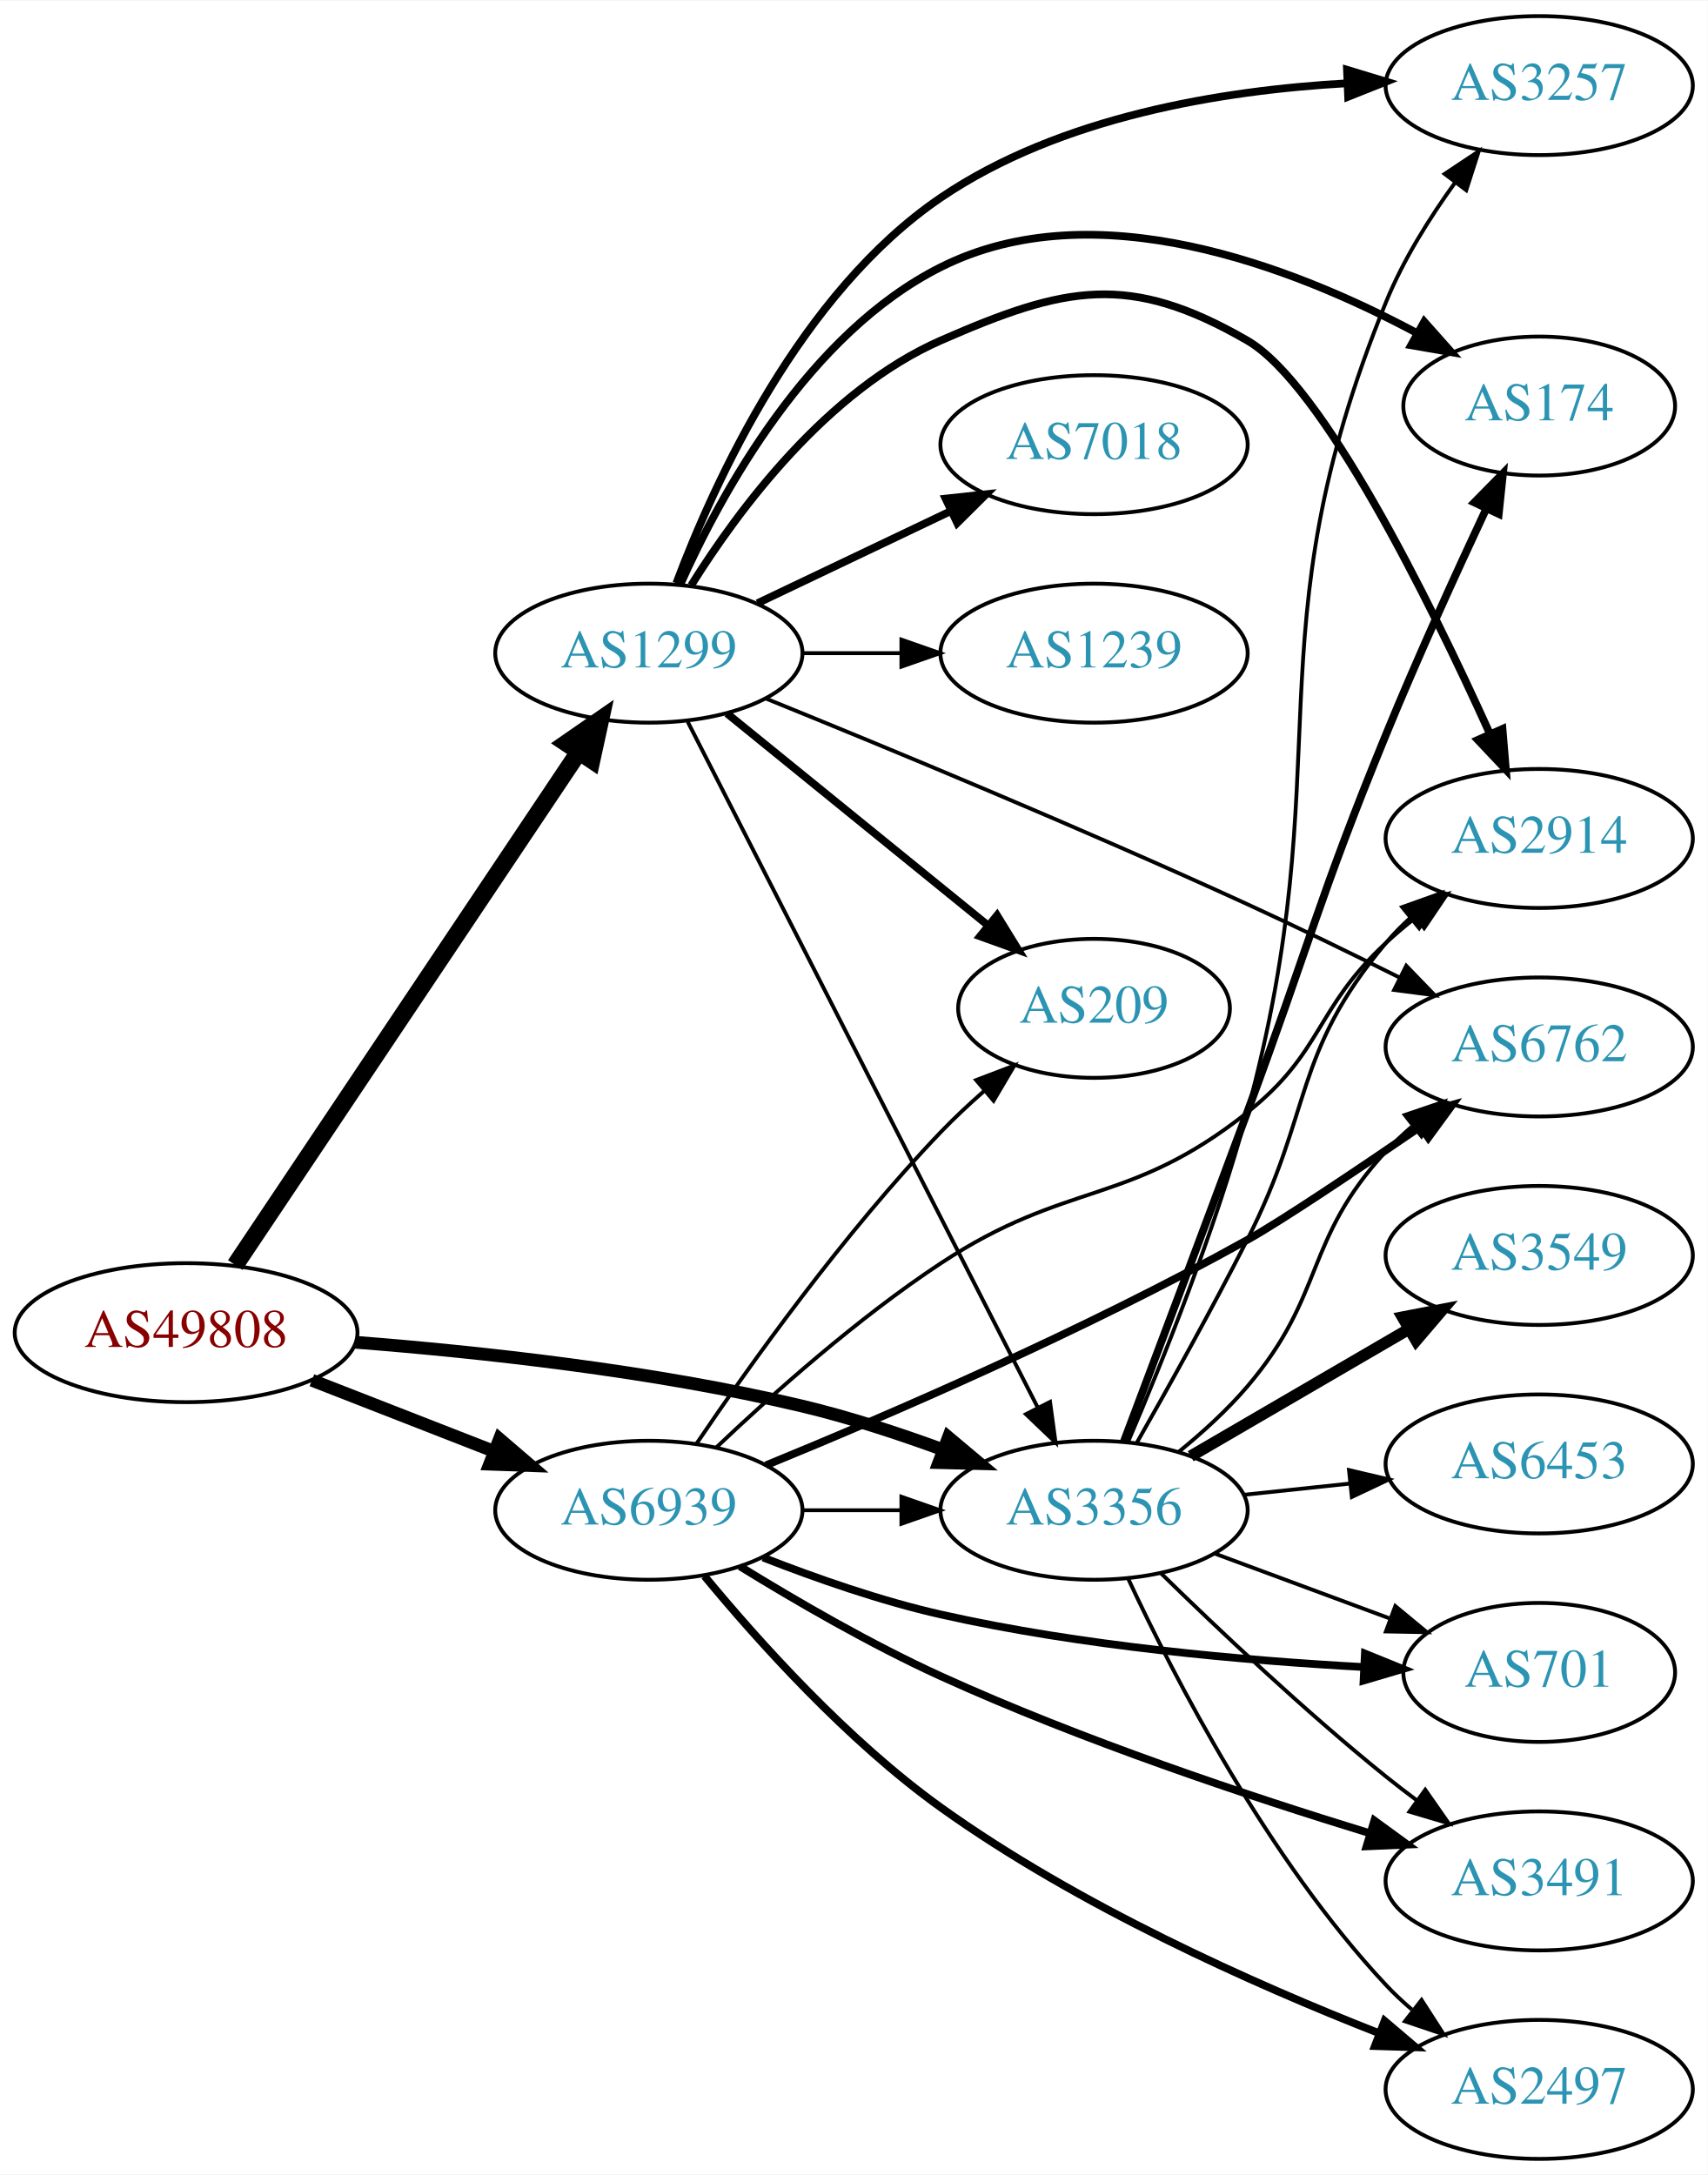
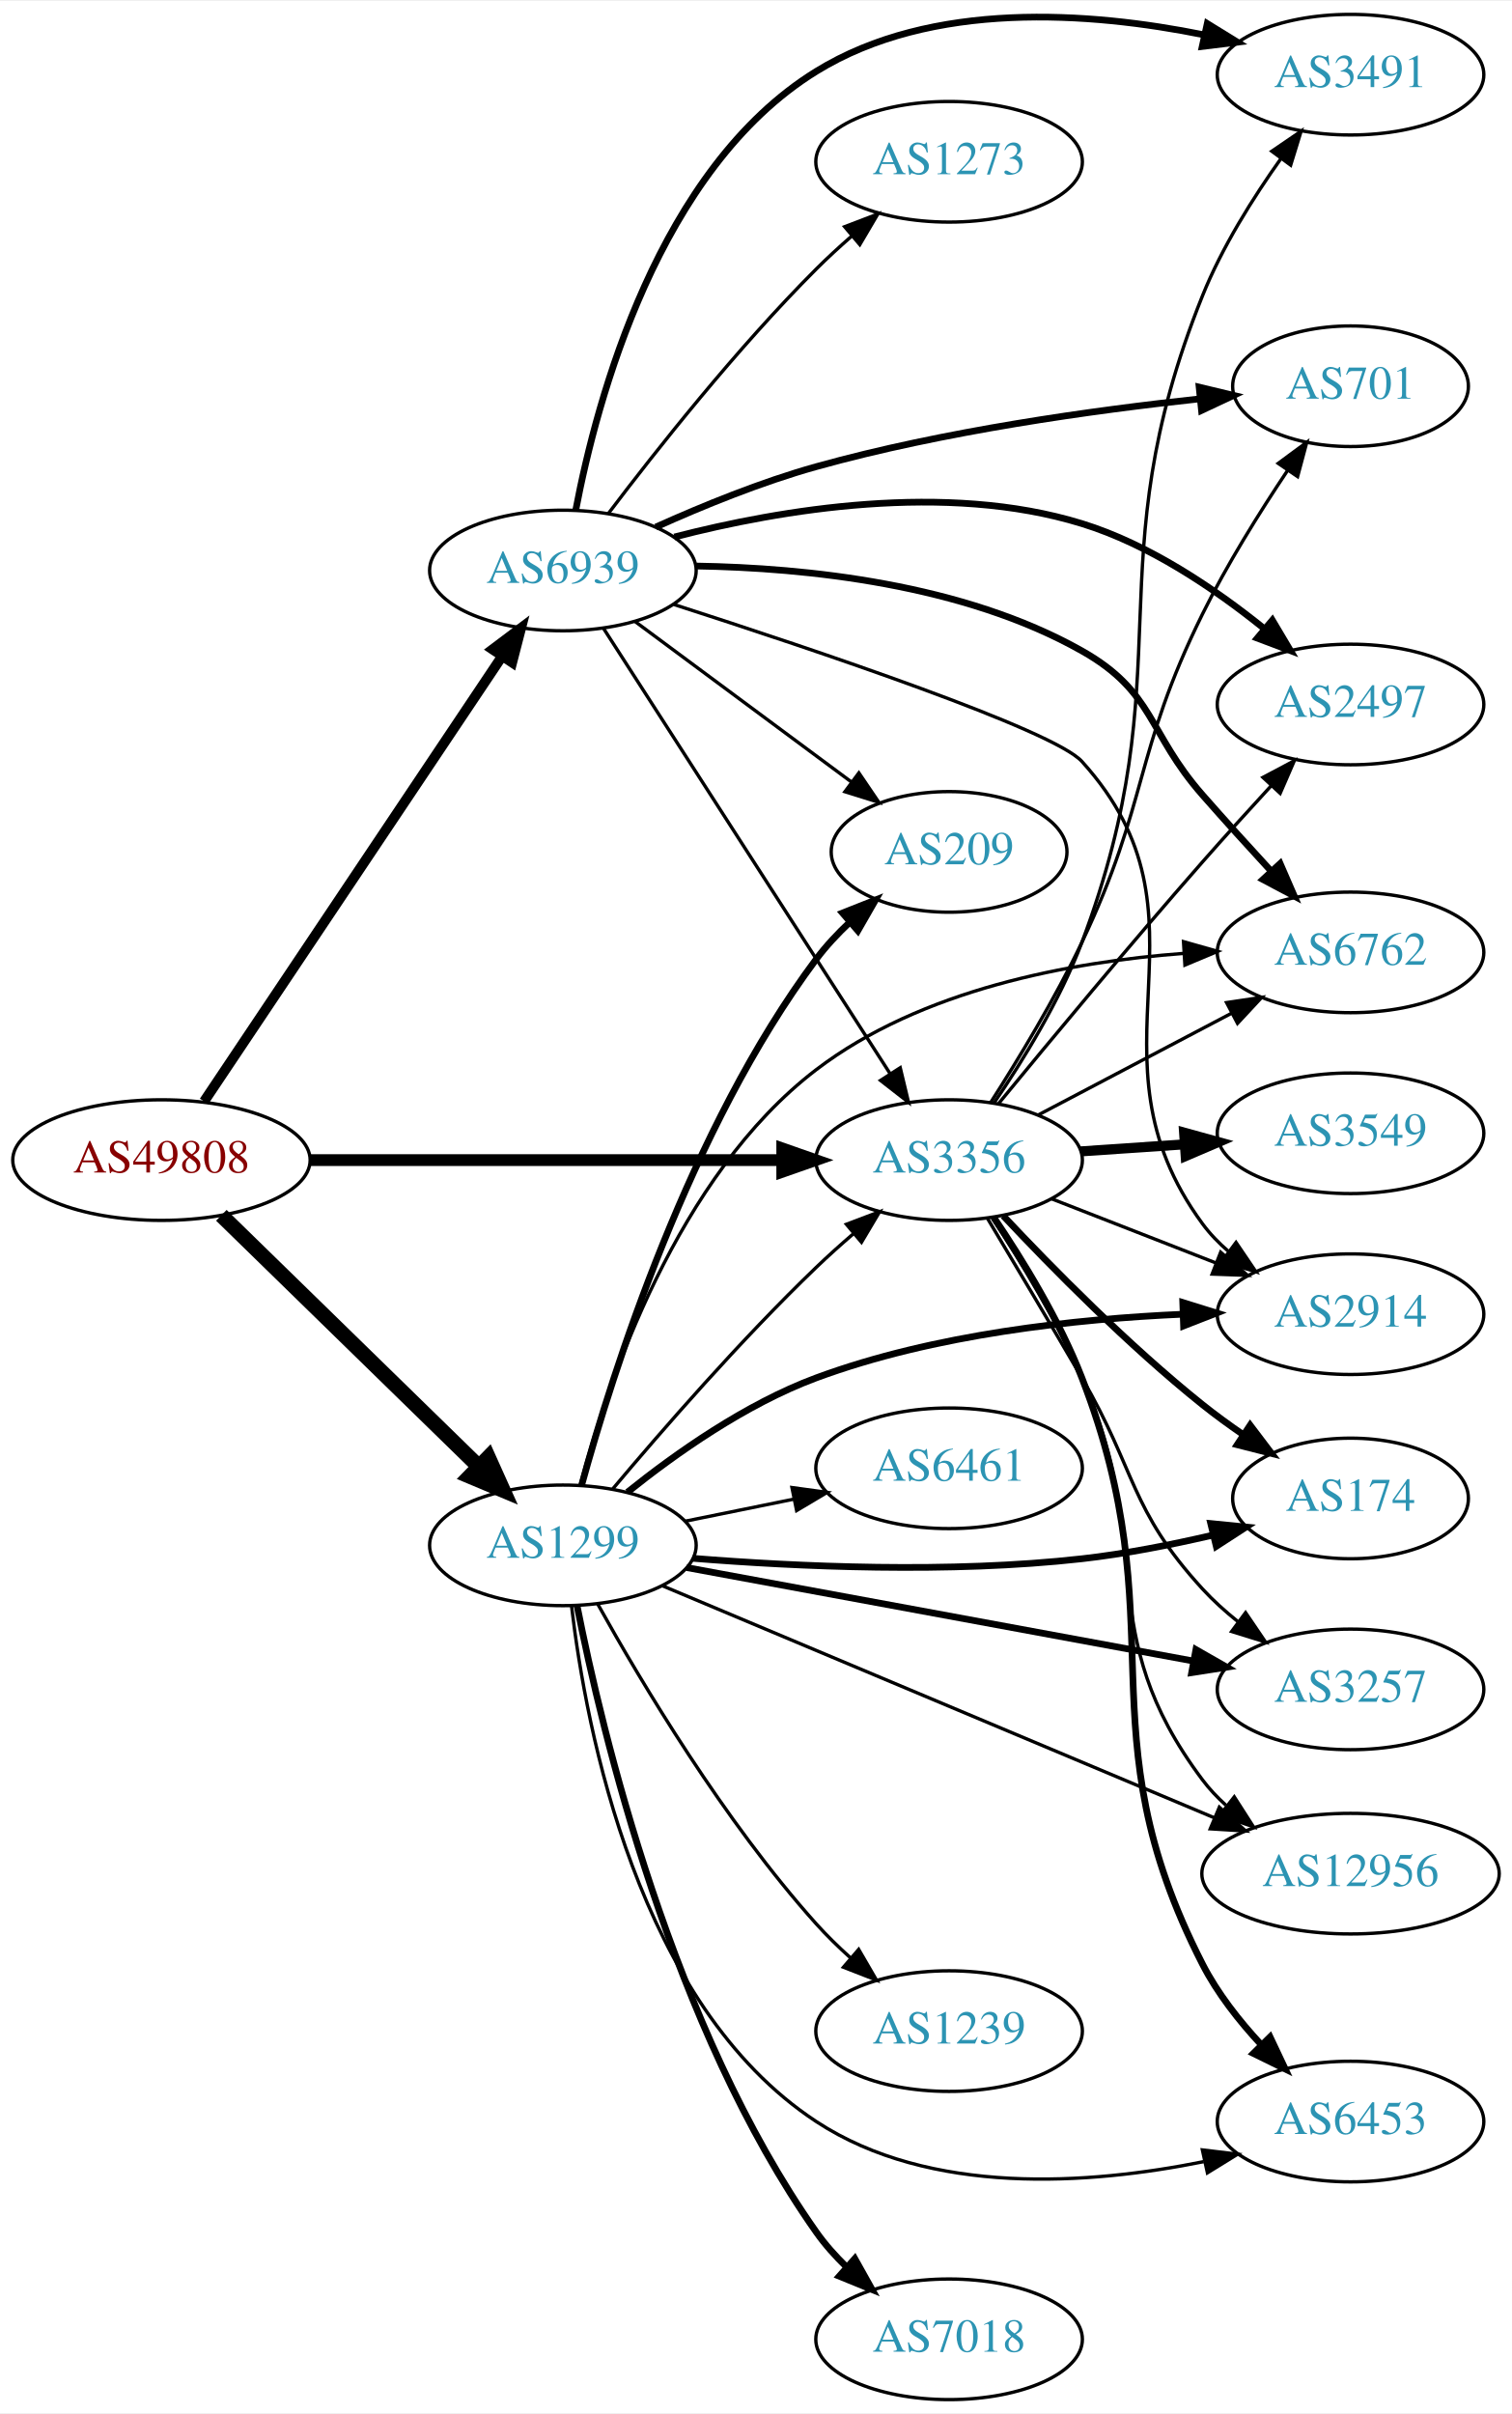
- <svg xmlns="http://www.w3.org/2000/svg" xmlns:xlink="http://www.w3.org/1999/xlink" width="442pt" height="563pt" viewBox="0.00 0.00 442.27 563.00">
-   <g id="graph0" class="graph" transform="scale(1 1) rotate(0) translate(4 559)">
-     <polygon fill="white" stroke="none" points="-4,4 -4,-559 438.271,-559 438.271,4 -4,4" />
+ <svg xmlns="http://www.w3.org/2000/svg" xmlns:xlink="http://www.w3.org/1999/xlink" width="451pt" height="720pt" viewBox="0.00 0.00 451.37 720.00">
+   <g id="graph0" class="graph" transform="scale(1 1) rotate(0) translate(4 716)">
+     <polygon fill="white" stroke="none" points="-4,4 -4,-716 447.37,-716 447.37,4 -4,4" />
    <g id="node1" class="node">
      <g id="a_node1">
        <a xlink:href="/asn/49808" xlink:title="AS49808 ~ POWERSPEED-AS [AT]">
-           <ellipse fill="#ffffff" stroke="black" cx="44.196" cy="-214" rx="44.393" ry="18" />
-           <text text-anchor="middle" x="44.196" y="-210.3" font-family="Times,serif" font-size="14.00" fill="#880000">AS49808</text>
+           <ellipse fill="#ffffff" stroke="black" cx="44.196" cy="-370" rx="44.393" ry="18" />
+           <text text-anchor="middle" x="44.196" y="-366.3" font-family="Times,serif" font-size="14.00" fill="#880000">AS49808</text>
        </a>
      </g>
    </g>
    <g id="node2" class="node">
      <g id="a_node2">
        <a xlink:href="/asn/1299" xlink:title="AS1299 ~ Telia Carrier [EU]">
-           <ellipse fill="#ffffff" stroke="black" cx="164.039" cy="-390" rx="39.794" ry="18" />
-           <text text-anchor="middle" x="164.039" y="-386.3" font-family="Times,serif" font-size="14.00" fill="#2c94b3">AS1299</text>
+           <ellipse fill="#ffffff" stroke="black" cx="164.039" cy="-255" rx="39.794" ry="18" />
+           <text text-anchor="middle" x="164.039" y="-251.3" font-family="Times,serif" font-size="14.00" fill="#2c94b3">AS1299</text>
        </a>
      </g>
    </g>
    <g id="edge1" class="edge">
-       <path fill="none" stroke="black" stroke-width="4.5" d="M56.926,-231.519C77.803,-262.699 121.491,-327.948 145.794,-364.245" />
-       <polygon fill="black" stroke="black" stroke-width="4.5" points="142.694,-366.693 151.53,-372.811 149.238,-362.311 142.694,-366.693" />
+       <path fill="none" stroke="black" stroke-width="4.5" d="M62.08,-353.523C82.207,-333.882 115.988,-300.916 138.877,-278.579" />
+       <polygon fill="black" stroke="black" stroke-width="4.5" points="141.779,-281.248 146.186,-271.446 136.279,-275.612 141.779,-281.248" />
    </g>
    <g id="node3" class="node">
      <g id="a_node3">
        <a xlink:href="/asn/3356" xlink:title="AS3356 ~ Level 3 Parent, LLC [US]">
-           <ellipse fill="#ffffff" stroke="black" cx="279.332" cy="-168" rx="39.794" ry="18" />
-           <text text-anchor="middle" x="279.332" y="-164.3" font-family="Times,serif" font-size="14.00" fill="#2c94b3">AS3356</text>
+           <ellipse fill="#ffffff" stroke="black" cx="279.332" cy="-370" rx="39.794" ry="18" />
+           <text text-anchor="middle" x="279.332" y="-366.3" font-family="Times,serif" font-size="14.00" fill="#2c94b3">AS3356</text>
        </a>
      </g>
    </g>
    <g id="edge2" class="edge">
-       <path fill="none" stroke="black" stroke-width="3.3" d="M88.038,-211.515C120.194,-209.013 165.129,-204.157 203.685,-195 215.836,-192.114 228.739,-187.888 240.338,-183.632" />
-       <polygon fill="black" stroke="black" stroke-width="3.3" points="241.616,-186.891 249.73,-180.078 239.138,-180.344 241.616,-186.891" />
+       <path fill="none" stroke="black" stroke-width="3.5" d="M88.501,-370C128.439,-370 187.674,-370 229.329,-370" />
+       <polygon fill="black" stroke="black" stroke-width="3.5" points="229.518,-373.5 239.518,-370 229.518,-366.5 229.518,-373.5" />
    </g>
    <g id="node4" class="node">
      <g id="a_node4">
        <a xlink:href="/asn/6939" xlink:title="AS6939 ~ Hurricane Electric LLC [US]">
-           <ellipse fill="#ffffff" stroke="black" cx="164.039" cy="-168" rx="39.794" ry="18" />
-           <text text-anchor="middle" x="164.039" y="-164.3" font-family="Times,serif" font-size="14.00" fill="#2c94b3">AS6939</text>
+           <ellipse fill="#ffffff" stroke="black" cx="164.039" cy="-546" rx="39.794" ry="18" />
+           <text text-anchor="middle" x="164.039" y="-542.3" font-family="Times,serif" font-size="14.00" fill="#2c94b3">AS6939</text>
        </a>
      </g>
    </g>
    <g id="edge3" class="edge">
-       <path fill="none" stroke="black" stroke-width="3.3" d="M76.776,-201.673C91.205,-196.04 108.444,-189.311 123.706,-183.354" />
-       <polygon fill="black" stroke="black" stroke-width="3.3" points="125.357,-186.466 133.399,-179.57 122.811,-179.946 125.357,-186.466" />
+       <path fill="none" stroke="black" stroke-width="3" d="M56.926,-387.519C77.803,-418.699 121.491,-483.948 145.794,-520.245" />
+       <polygon fill="black" stroke="black" stroke-width="3" points="143.058,-522.449 151.53,-528.811 148.874,-518.555 143.058,-522.449" />
    </g>
    <g id="edge11" class="edge">
-       <path fill="none" stroke="black" d="M174.118,-372.208C193.972,-333.305 241.336,-240.493 264.751,-194.611" />
-       <polygon fill="black" stroke="black" points="267.938,-196.067 269.366,-185.568 261.703,-192.885 267.938,-196.067" />
+       <path fill="none" stroke="black" d="M178.949,-271.88C193.455,-289.135 217.176,-316.392 239.685,-338 243.192,-341.367 247.007,-344.787 250.829,-348.076" />
+       <polygon fill="black" stroke="black" points="248.677,-350.839 258.587,-354.587 253.177,-345.478 248.677,-350.839" />
    </g>
    <g id="node5" class="node">
      <g id="a_node5">
-         <a xlink:href="/asn/174" xlink:title="AS174 ~ Cogent Communications [US]">
-           <ellipse fill="#ffffff" stroke="black" cx="394.625" cy="-454" rx="35.194" ry="18" />
-           <text text-anchor="middle" x="394.625" y="-450.3" font-family="Times,serif" font-size="14.00" fill="#2c94b3">AS174</text>
+         <a xlink:href="/asn/2914" xlink:title="AS2914 ~ NTT America, Inc. [US]">
+           <ellipse fill="#ffffff" stroke="black" cx="399.174" cy="-324" rx="39.794" ry="18" />
+           <text text-anchor="middle" x="399.174" y="-320.3" font-family="Times,serif" font-size="14.00" fill="#2c94b3">AS2914</text>
        </a>
      </g>
    </g>
    <g id="edge4" class="edge">
-       <path fill="none" stroke="black" stroke-width="2" d="M172.184,-407.781C182.845,-431.588 205.407,-472.812 239.685,-490 279.546,-509.987 330.812,-490.107 362.953,-472.911" />
-       <polygon fill="black" stroke="black" stroke-width="2" points="364.849,-475.861 371.883,-467.938 361.444,-469.746 364.849,-475.861" />
+       <path fill="none" stroke="black" stroke-width="2" d="M183.306,-270.857C197.637,-282.353 218.622,-297.198 239.685,-305 274.859,-318.029 317.143,-322.592 349.186,-323.999" />
+       <polygon fill="black" stroke="black" stroke-width="2" points="349.091,-327.498 359.208,-324.352 349.337,-320.502 349.091,-327.498" />
    </g>
    <g id="node6" class="node">
      <g id="a_node6">
-         <a xlink:href="/asn/2914" xlink:title="AS2914 ~ NTT America, Inc. [US]">
-           <ellipse fill="#ffffff" stroke="black" cx="394.625" cy="-342" rx="39.794" ry="18" />
-           <text text-anchor="middle" x="394.625" y="-338.3" font-family="Times,serif" font-size="14.00" fill="#2c94b3">AS2914</text>
+         <a xlink:href="/asn/174" xlink:title="AS174 ~ Cogent Communications [US]">
+           <ellipse fill="#ffffff" stroke="black" cx="399.174" cy="-269" rx="35.194" ry="18" />
+           <text text-anchor="middle" x="399.174" y="-265.3" font-family="Times,serif" font-size="14.00" fill="#2c94b3">AS174</text>
        </a>
      </g>
    </g>
    <g id="edge5" class="edge">
-       <path fill="none" stroke="black" stroke-width="2" d="M175.005,-407.562C187.308,-427.249 210.26,-458.103 239.685,-471 271.962,-485.148 288.45,-488.606 318.978,-471 338.563,-459.705 366.193,-403.721 381.758,-369.322" />
-       <polygon fill="black" stroke="black" stroke-width="2" points="385.115,-370.388 385.996,-359.829 378.723,-367.534 385.115,-370.388" />
+       <path fill="none" stroke="black" stroke-width="2" d="M202.805,-251.134C234.044,-248.628 279.525,-246.573 318.978,-251 331.786,-252.437 345.544,-255.143 357.941,-258.028" />
+       <polygon fill="black" stroke="black" stroke-width="2" points="357.44,-261.508 367.984,-260.47 359.094,-254.706 357.44,-261.508" />
    </g>
    <g id="node7" class="node">
      <g id="a_node7">
        <a xlink:href="/asn/3257" xlink:title="AS3257 ~ GTT [DE]">
-           <ellipse fill="#ffffff" stroke="black" cx="394.625" cy="-537" rx="39.794" ry="18" />
-           <text text-anchor="middle" x="394.625" y="-533.3" font-family="Times,serif" font-size="14.00" fill="#2c94b3">AS3257</text>
+           <ellipse fill="#ffffff" stroke="black" cx="399.174" cy="-212" rx="39.794" ry="18" />
+           <text text-anchor="middle" x="399.174" y="-208.3" font-family="Times,serif" font-size="14.00" fill="#2c94b3">AS3257</text>
        </a>
      </g>
    </g>
    <g id="edge6" class="edge">
-       <path fill="none" stroke="black" stroke-width="2" d="M171.159,-408.103C181.1,-434.571 203.385,-483.353 239.685,-508 270.545,-528.953 312.525,-535.778 344.851,-537.6" />
-       <polygon fill="black" stroke="black" stroke-width="2" points="344.843,-541.103 354.982,-538.027 345.138,-534.109 344.843,-541.103" />
+       <path fill="none" stroke="black" stroke-width="2" d="M200.955,-248.375C241.6,-240.879 307.903,-228.65 352.271,-220.467" />
+       <polygon fill="black" stroke="black" stroke-width="2" points="353.018,-223.888 362.217,-218.632 351.748,-217.004 353.018,-223.888" />
    </g>
    <g id="node8" class="node">
      <g id="a_node8">
-         <a xlink:href="/asn/7018" xlink:title="AS7018 ~ AT&amp;T Services, Inc. [US]">
-           <ellipse fill="#ffffff" stroke="black" cx="279.332" cy="-444" rx="39.794" ry="18" />
-           <text text-anchor="middle" x="279.332" y="-440.3" font-family="Times,serif" font-size="14.00" fill="#2c94b3">AS7018</text>
+         <a xlink:href="/asn/1239" xlink:title="AS1239 ~ Sprint [US]">
+           <ellipse fill="#ffffff" stroke="black" cx="279.332" cy="-110" rx="39.794" ry="18" />
+           <text text-anchor="middle" x="279.332" y="-106.3" font-family="Times,serif" font-size="14.00" fill="#2c94b3">AS1239</text>
        </a>
      </g>
    </g>
    <g id="edge7" class="edge">
-       <path fill="none" stroke="black" stroke-width="2" d="M192.175,-402.934C207.169,-410.081 225.99,-419.052 242.213,-426.785" />
-       <polygon fill="black" stroke="black" stroke-width="2" points="240.884,-430.028 251.417,-431.171 243.895,-423.709 240.884,-430.028" />
+       <path fill="none" stroke="black" d="M174.474,-237.417C187.41,-214.182 212.2,-172.62 239.685,-142 242.78,-138.552 246.257,-135.156 249.824,-131.938" />
+       <polygon fill="black" stroke="black" points="252.341,-134.391 257.662,-125.229 247.789,-129.073 252.341,-134.391" />
    </g>
    <g id="node9" class="node">
      <g id="a_node9">
-         <a xlink:href="/asn/6762" xlink:title="AS6762 ~ TELECOM ITALIA SPARKLE S.p.A. [IT]">
-           <ellipse fill="#ffffff" stroke="black" cx="394.625" cy="-288" rx="39.794" ry="18" />
-           <text text-anchor="middle" x="394.625" y="-284.3" font-family="Times,serif" font-size="14.00" fill="#2c94b3">AS6762</text>
+         <a xlink:href="/asn/209" xlink:title="AS209 ~ CenturyLink Communications, LLC [US]">
+           <ellipse fill="#ffffff" stroke="black" cx="279.332" cy="-462" rx="35.194" ry="18" />
+           <text text-anchor="middle" x="279.332" y="-458.3" font-family="Times,serif" font-size="14.00" fill="#2c94b3">AS209</text>
        </a>
      </g>
    </g>
    <g id="edge8" class="edge">
-       <path fill="none" stroke="black" d="M194.207,-378.3C225.338,-365.67 275.993,-344.706 318.978,-325 331.97,-319.044 346.054,-312.173 358.451,-305.981" />
-       <polygon fill="black" stroke="black" points="360.193,-309.023 367.556,-301.405 357.05,-302.769 360.193,-309.023" />
+       <path fill="none" stroke="black" stroke-width="2" d="M169.661,-273.076C178.85,-306.531 201.85,-379.31 239.685,-430 242.593,-433.896 246.07,-437.614 249.73,-441.047" />
+       <polygon fill="black" stroke="black" stroke-width="2" points="247.521,-443.764 257.374,-447.658 252.1,-438.47 247.521,-443.764" />
    </g>
    <g id="node10" class="node">
      <g id="a_node10">
-         <a xlink:href="/asn/1239" xlink:title="AS1239 ~ Sprint [US]">
-           <ellipse fill="#ffffff" stroke="black" cx="279.332" cy="-390" rx="39.794" ry="18" />
-           <text text-anchor="middle" x="279.332" y="-386.3" font-family="Times,serif" font-size="14.00" fill="#2c94b3">AS1239</text>
+         <a xlink:href="/asn/7018" xlink:title="AS7018 ~ AT&amp;T Services, Inc. [US]">
+           <ellipse fill="#ffffff" stroke="black" cx="279.332" cy="-18" rx="39.794" ry="18" />
+           <text text-anchor="middle" x="279.332" y="-14.3" font-family="Times,serif" font-size="14.00" fill="#2c94b3">AS7018</text>
        </a>
      </g>
    </g>
    <g id="edge9" class="edge">
-       <path fill="none" stroke="black" d="M203.711,-390C211.914,-390 220.678,-390 229.21,-390" />
-       <polygon fill="black" stroke="black" points="229.449,-393.5 239.449,-390 229.449,-386.5 229.449,-393.5" />
+       <path fill="none" stroke="black" stroke-width="2" d="M168.254,-237.07C175.66,-199.504 196.683,-110.979 239.685,-50 242.297,-46.296 245.444,-42.776 248.8,-39.517" />
+       <polygon fill="black" stroke="black" stroke-width="2" points="251.185,-42.081 256.356,-32.834 246.547,-36.838 251.185,-42.081" />
    </g>
    <g id="node11" class="node">
      <g id="a_node11">
-         <a xlink:href="/asn/209" xlink:title="AS209 ~ CenturyLink Communications, LLC [US]">
-           <ellipse fill="#ffffff" stroke="black" cx="279.332" cy="-298" rx="35.194" ry="18" />
-           <text text-anchor="middle" x="279.332" y="-294.3" font-family="Times,serif" font-size="14.00" fill="#2c94b3">AS209</text>
+         <a xlink:href="/asn/6762" xlink:title="AS6762 ~ TELECOM ITALIA SPARKLE S.p.A. [IT]">
+           <ellipse fill="#ffffff" stroke="black" cx="399.174" cy="-432" rx="39.794" ry="18" />
+           <text text-anchor="middle" x="399.174" y="-428.3" font-family="Times,serif" font-size="14.00" fill="#2c94b3">AS6762</text>
        </a>
      </g>
    </g>
    <g id="edge10" class="edge">
-       <path fill="none" stroke="black" stroke-width="2" d="M184.257,-374.393C202.872,-359.277 231.247,-336.235 251.966,-319.41" />
-       <polygon fill="black" stroke="black" stroke-width="2" points="254.216,-322.092 259.772,-313.071 249.803,-316.658 254.216,-322.092" />
-     </g>
-     <g id="edge20" class="edge">
-       <path fill="none" stroke="black" stroke-width="2" d="M287.071,-185.849C294.813,-206.377 307.877,-241.099 318.978,-271 335.128,-314.5 337.363,-326.072 354.978,-369 363.106,-388.808 373.134,-410.802 380.938,-427.455" />
-       <polygon fill="black" stroke="black" stroke-width="2" points="377.813,-429.034 385.245,-436.585 384.144,-426.048 377.813,-429.034" />
-     </g>
-     <g id="edge14" class="edge">
-       <path fill="none" stroke="black" d="M290.349,-185.374C298.352,-199.433 309.72,-219.815 318.978,-238 336.117,-271.666 330.665,-286.086 354.978,-315 356.855,-317.232 358.957,-319.365 361.187,-321.384" />
-       <polygon fill="black" stroke="black" points="359.133,-324.225 369.111,-327.787 363.533,-318.78 359.133,-324.225" />
-     </g>
-     <g id="edge18" class="edge">
-       <path fill="none" stroke="black" d="M288.231,-185.893C296.903,-206.174 310.694,-240.397 318.978,-271 343.722,-362.405 319.246,-393.305 354.978,-481 359.415,-491.888 366.243,-502.775 372.933,-512.015" />
-       <polygon fill="black" stroke="black" points="370.142,-514.127 378.965,-519.991 375.725,-509.904 370.142,-514.127" />
-     </g>
-     <g id="edge19" class="edge">
-       <path fill="none" stroke="black" d="M301.189,-183.065C307.324,-188.055 313.777,-193.903 318.978,-200 339.407,-223.952 333.587,-237.903 354.978,-261 357.011,-263.196 359.252,-265.315 361.6,-267.335" />
-       <polygon fill="black" stroke="black" points="359.814,-270.381 369.847,-273.786 364.127,-264.867 359.814,-270.381" />
+       <path fill="none" stroke="black" d="M169.232,-273.009C177.318,-303.538 198.068,-365.225 239.685,-397 271.044,-420.942 315.511,-429.165 349.366,-431.701" />
+       <polygon fill="black" stroke="black" points="349.312,-435.204 359.506,-432.316 349.736,-428.217 349.312,-435.204" />
    </g>
    <g id="node12" class="node">
      <g id="a_node12">
-         <a xlink:href="/asn/3549" xlink:title="AS3549 ~ Level 3 Parent, LLC [US]">
-           <ellipse fill="#ffffff" stroke="black" cx="394.625" cy="-234" rx="39.794" ry="18" />
-           <text text-anchor="middle" x="394.625" y="-230.3" font-family="Times,serif" font-size="14.00" fill="#2c94b3">AS3549</text>
+         <a xlink:href="/asn/12956" xlink:title="AS12956 ~ TELXIUS [ES]">
+           <ellipse fill="#ffffff" stroke="black" cx="399.174" cy="-157" rx="44.393" ry="18" />
+           <text text-anchor="middle" x="399.174" y="-153.3" font-family="Times,serif" font-size="14.00" fill="#2c94b3">AS12956</text>
        </a>
      </g>
    </g>
    <g id="edge12" class="edge">
-       <path fill="none" stroke="black" stroke-width="3" d="M304.358,-181.997C320.73,-191.535 342.618,-204.285 360.622,-214.774" />
-       <polygon fill="black" stroke="black" stroke-width="3" points="359.23,-218.014 369.633,-220.023 362.754,-211.965 359.23,-218.014" />
+       <path fill="none" stroke="black" d="M193.626,-242.983C235.032,-225.578 311.846,-193.289 358.65,-173.614" />
+       <polygon fill="black" stroke="black" points="360.013,-176.838 367.875,-169.736 357.3,-170.385 360.013,-176.838" />
    </g>
    <g id="node13" class="node">
      <g id="a_node13">
        <a xlink:href="/asn/6453" xlink:title="AS6453 ~ TATA COMMUNICATIONS (AMERICA) INC [US]">
-           <ellipse fill="#ffffff" stroke="black" cx="394.625" cy="-180" rx="39.794" ry="18" />
-           <text text-anchor="middle" x="394.625" y="-176.3" font-family="Times,serif" font-size="14.00" fill="#2c94b3">AS6453</text>
+           <ellipse fill="#ffffff" stroke="black" cx="399.174" cy="-83" rx="39.794" ry="18" />
+           <text text-anchor="middle" x="399.174" y="-79.3" font-family="Times,serif" font-size="14.00" fill="#2c94b3">AS6453</text>
        </a>
      </g>
    </g>
    <g id="edge13" class="edge">
-       <path fill="none" stroke="black" d="M318.057,-171.996C326.849,-172.927 336.328,-173.931 345.503,-174.903" />
-       <polygon fill="black" stroke="black" points="345.365,-178.408 355.678,-175.981 346.102,-171.447 345.365,-178.408" />
+       <path fill="none" stroke="black" d="M166.627,-236.852C170.923,-200.23 186.341,-118.001 239.685,-83 273.669,-60.703 321.204,-64.138 355.336,-71.032" />
+       <polygon fill="black" stroke="black" points="354.951,-74.531 365.469,-73.259 356.453,-67.694 354.951,-74.531" />
    </g>
    <g id="node14" class="node">
      <g id="a_node14">
-         <a xlink:href="/asn/3491" xlink:title="AS3491 ~ PCCW Global, Inc. [US]">
-           <ellipse fill="#ffffff" stroke="black" cx="394.625" cy="-72" rx="39.794" ry="18" />
-           <text text-anchor="middle" x="394.625" y="-68.3" font-family="Times,serif" font-size="14.00" fill="#2c94b3">AS3491</text>
-         </a>
-       </g>
-     </g>
-     <g id="edge15" class="edge">
-       <path fill="none" stroke="black" d="M296.646,-151.703C311.392,-137.274 333.948,-115.935 354.978,-99 357.528,-96.947 360.225,-94.876 362.96,-92.843" />
-       <polygon fill="black" stroke="black" points="365.113,-95.605 371.173,-86.915 361.016,-89.929 365.113,-95.605" />
+         <a xlink:href="/asn/6461" xlink:title="AS6461 ~ Zayo Bandwidth [US]">
+           <ellipse fill="#ffffff" stroke="black" cx="279.332" cy="-278" rx="39.794" ry="18" />
+           <text text-anchor="middle" x="279.332" y="-274.3" font-family="Times,serif" font-size="14.00" fill="#2c94b3">AS6461</text>
+         </a>
+       </g>
+     </g>
+     <g id="edge14" class="edge">
+       <path fill="none" stroke="black" d="M200.574,-262.214C210.803,-264.291 222.104,-266.585 232.846,-268.766" />
+       <polygon fill="black" stroke="black" points="232.425,-272.252 242.922,-270.811 233.818,-265.392 232.425,-272.252" />
+     </g>
+     <g id="edge17" class="edge">
+       <path fill="none" stroke="black" d="M310.068,-358.392C324.862,-352.618 342.939,-345.561 358.861,-339.346" />
+       <polygon fill="black" stroke="black" points="360.404,-342.501 368.447,-335.604 357.859,-335.98 360.404,-342.501" />
+     </g>
+     <g id="edge19" class="edge">
+       <path fill="none" stroke="black" stroke-width="2" d="M295.495,-353.371C310.008,-337.907 332.896,-314.663 354.978,-297 358.79,-293.951 362.942,-290.928 367.116,-288.059" />
+       <polygon fill="black" stroke="black" stroke-width="2" points="369.209,-290.87 375.61,-282.427 365.341,-285.036 369.209,-290.87" />
+     </g>
+     <g id="edge18" class="edge">
+       <path fill="none" stroke="black" d="M290.747,-352.667C298.572,-339.6 309.523,-321.219 318.978,-305 335.219,-277.139 333.198,-265.783 354.978,-242 358.115,-238.574 361.711,-235.325 365.46,-232.318" />
+       <polygon fill="black" stroke="black" points="367.84,-234.911 373.793,-226.147 363.674,-229.286 367.84,-234.911" />
+     </g>
+     <g id="edge20" class="edge">
+       <path fill="none" stroke="black" d="M305.902,-383.453C322.811,-392.35 345.184,-404.121 363.665,-413.844" />
+       <polygon fill="black" stroke="black" points="362.174,-417.014 372.654,-418.573 365.434,-410.82 362.174,-417.014" />
+     </g>
+     <g id="edge22" class="edge">
+       <path fill="none" stroke="black" d="M292.214,-352.694C300.565,-339.945 311.533,-321.948 318.978,-305 341.374,-254.021 321.566,-229.543 354.978,-185 357.016,-182.283 359.401,-179.756 361.984,-177.422" />
+       <polygon fill="black" stroke="black" points="364.467,-179.923 370.184,-171.003 360.152,-174.412 364.467,-179.923" />
+     </g>
+     <g id="edge16" class="edge">
+       <path fill="none" stroke="black" stroke-width="2" d="M292.672,-352.884C301.246,-340.226 312.29,-322.261 318.978,-305 347.667,-230.957 318.799,-200.686 354.978,-130 359.428,-121.306 365.933,-113.028 372.551,-105.91" />
+       <polygon fill="black" stroke="black" stroke-width="2" points="375.154,-108.255 379.684,-98.677 370.17,-103.339 375.154,-108.255" />
    </g>
    <g id="node15" class="node">
      <g id="a_node15">
-         <a xlink:href="/asn/2497" xlink:title="AS2497 ~ Internet Initiative Japan Inc. [JP]">
-           <ellipse fill="#ffffff" stroke="black" cx="394.625" cy="-18" rx="39.794" ry="18" />
-           <text text-anchor="middle" x="394.625" y="-14.3" font-family="Times,serif" font-size="14.00" fill="#2c94b3">AS2497</text>
-         </a>
-       </g>
-     </g>
-     <g id="edge16" class="edge">
-       <path fill="none" stroke="black" d="M288.228,-150.163C300.085,-124.757 324.395,-77.617 354.978,-45 357.025,-42.817 359.275,-40.707 361.63,-38.693" />
-       <polygon fill="black" stroke="black" points="364.155,-41.163 369.888,-32.253 359.85,-35.642 364.155,-41.163" />
+         <a xlink:href="/asn/3549" xlink:title="AS3549 ~ Level 3 Parent, LLC [US]">
+           <ellipse fill="#ffffff" stroke="black" cx="399.174" cy="-378" rx="39.794" ry="18" />
+           <text text-anchor="middle" x="399.174" y="-374.3" font-family="Times,serif" font-size="14.00" fill="#2c94b3">AS3549</text>
+         </a>
+       </g>
+     </g>
+     <g id="edge15" class="edge">
+       <path fill="none" stroke="black" stroke-width="3" d="M318.592,-372.597C328.471,-373.268 339.237,-373.999 349.567,-374.7" />
+       <polygon fill="black" stroke="black" stroke-width="3" points="349.489,-378.203 359.703,-375.388 349.963,-371.219 349.489,-378.203" />
    </g>
    <g id="node16" class="node">
      <g id="a_node16">
        <a xlink:href="/asn/701" xlink:title="AS701 ~ UUNET [US]">
-           <ellipse fill="#ffffff" stroke="black" cx="394.625" cy="-126" rx="35.194" ry="18" />
-           <text text-anchor="middle" x="394.625" y="-122.3" font-family="Times,serif" font-size="14.00" fill="#2c94b3">AS701</text>
-         </a>
-       </g>
-     </g>
-     <g id="edge17" class="edge">
-       <path fill="none" stroke="black" d="M310.692,-156.745C324.538,-151.612 341.077,-145.481 355.729,-140.049" />
-       <polygon fill="black" stroke="black" points="357.355,-143.179 365.515,-136.421 354.922,-136.615 357.355,-143.179" />
+           <ellipse fill="#ffffff" stroke="black" cx="399.174" cy="-601" rx="35.194" ry="18" />
+           <text text-anchor="middle" x="399.174" y="-597.3" font-family="Times,serif" font-size="14.00" fill="#2c94b3">AS701</text>
+         </a>
+       </g>
+     </g>
+     <g id="edge21" class="edge">
+       <path fill="none" stroke="black" d="M291.731,-387.175C299.952,-400.009 310.966,-418.167 318.978,-435 338.92,-476.898 334.42,-491.401 354.978,-533 362.258,-547.731 371.953,-563.263 380.314,-575.758" />
+       <polygon fill="black" stroke="black" points="377.588,-577.973 386.113,-584.264 383.373,-574.03 377.588,-577.973" />
+     </g>
+     <g id="node17" class="node">
+       <g id="a_node17">
+         <a xlink:href="/asn/2497" xlink:title="AS2497 ~ Internet Initiative Japan Inc. [JP]">
+           <ellipse fill="#ffffff" stroke="black" cx="399.174" cy="-506" rx="39.794" ry="18" />
+           <text text-anchor="middle" x="399.174" y="-502.3" font-family="Times,serif" font-size="14.00" fill="#2c94b3">AS2497</text>
+         </a>
+       </g>
+     </g>
+     <g id="edge23" class="edge">
+       <path fill="none" stroke="black" d="M294.141,-386.924C308.957,-404.972 333.289,-434.3 354.978,-459 361.53,-466.461 368.786,-474.456 375.452,-481.698" />
+       <polygon fill="black" stroke="black" points="373.031,-484.236 382.391,-489.2 378.17,-479.482 373.031,-484.236" />
+     </g>
+     <g id="node18" class="node">
+       <g id="a_node18">
+         <a xlink:href="/asn/3491" xlink:title="AS3491 ~ PCCW Global, Inc. [US]">
+           <ellipse fill="#ffffff" stroke="black" cx="399.174" cy="-694" rx="39.794" ry="18" />
+           <text text-anchor="middle" x="399.174" y="-690.3" font-family="Times,serif" font-size="14.00" fill="#2c94b3">AS3491</text>
+         </a>
+       </g>
+     </g>
+     <g id="edge24" class="edge">
+       <path fill="none" stroke="black" d="M292.769,-387.079C301.389,-399.719 312.45,-417.678 318.978,-435 349.75,-516.651 322.453,-547.031 354.978,-628 360.811,-642.52 370.042,-657.227 378.477,-669.062" />
+       <polygon fill="black" stroke="black" points="375.669,-671.151 384.418,-677.127 381.305,-667 375.669,-671.151" />
+     </g>
+     <g id="edge29" class="edge">
+       <path fill="none" stroke="black" d="M176.108,-528.804C196.075,-497.786 238.22,-432.313 261.68,-395.868" />
+       <polygon fill="black" stroke="black" points="264.748,-397.569 267.217,-387.266 258.862,-393.78 264.748,-397.569" />
+     </g>
+     <g id="edge32" class="edge">
+       <path fill="none" stroke="black" d="M197.192,-535.853C239.767,-522.153 310.491,-498.376 318.978,-489 361.516,-442.007 317.447,-402.08 354.978,-351 357.204,-347.971 359.881,-345.204 362.798,-342.695" />
+       <polygon fill="black" stroke="black" points="364.993,-345.424 370.937,-336.653 360.821,-339.803 364.993,-345.424" />
+     </g>
+     <g id="edge30" class="edge">
+       <path fill="none" stroke="black" d="M185.555,-530.788C203.633,-517.385 230.136,-497.734 250.191,-482.865" />
+       <polygon fill="black" stroke="black" points="252.4,-485.584 258.348,-476.817 248.231,-479.961 252.4,-485.584" />
+     </g>
+     <g id="edge28" class="edge">
+       <path fill="none" stroke="black" stroke-width="2" d="M203.864,-547.333C236.561,-546.798 283.535,-542.022 318.978,-522 340.679,-509.741 338.541,-497.736 354.978,-479 361.526,-471.536 368.782,-463.54 375.448,-456.298" />
+       <polygon fill="black" stroke="black" stroke-width="2" points="378.165,-458.514 382.388,-448.797 373.027,-453.76 378.165,-458.514" />
+     </g>
+     <g id="edge26" class="edge">
+       <path fill="none" stroke="black" stroke-width="2" d="M191.776,-558.965C205.759,-565.264 223.33,-572.439 239.685,-577 277.661,-587.59 322.142,-593.809 354.298,-597.252" />
+       <polygon fill="black" stroke="black" stroke-width="2" points="353.977,-600.737 364.282,-598.274 354.69,-593.773 353.977,-600.737" />
    </g>
    <g id="edge25" class="edge">
-       <path fill="none" stroke="black" d="M203.711,-168C211.914,-168 220.678,-168 229.21,-168" />
-       <polygon fill="black" stroke="black" points="229.449,-171.5 239.449,-168 229.449,-164.5 229.449,-171.5" />
+       <path fill="none" stroke="black" stroke-width="2" d="M197.331,-556.002C229.008,-564.184 278.333,-572.538 318.978,-560 339.051,-553.808 358.583,-540.594 373.228,-528.788" />
+       <polygon fill="black" stroke="black" stroke-width="2" points="375.836,-531.168 381.253,-522.063 371.34,-525.803 375.836,-531.168" />
    </g>
    <g id="edge27" class="edge">
-       <path fill="none" stroke="black" d="M181.55,-184.307C196.062,-198.094 218.165,-217.811 239.685,-232 272.473,-253.619 288.221,-246.578 318.978,-271 338.766,-286.712 336.446,-297.824 354.978,-315 357.379,-317.225 359.974,-319.415 362.642,-321.525" />
-       <polygon fill="black" stroke="black" points="360.643,-324.4 370.751,-327.573 364.828,-318.789 360.643,-324.4" />
-     </g>
-     <g id="edge22" class="edge">
-       <path fill="none" stroke="black" stroke-width="2" d="M194.386,-179.659C225.886,-192.559 277.049,-214.63 318.978,-238 327.854,-242.947 347.03,-255.81 363.723,-267.249" />
-       <polygon fill="black" stroke="black" stroke-width="2" points="361.936,-270.268 372.159,-273.052 365.904,-264.501 361.936,-270.268" />
-     </g>
-     <g id="edge26" class="edge">
-       <path fill="none" stroke="black" d="M176.369,-185.229C190.139,-205.57 214.652,-239.928 239.685,-266 243.124,-269.582 246.947,-273.155 250.814,-276.545" />
-       <polygon fill="black" stroke="black" points="248.799,-279.425 258.7,-283.194 253.31,-274.073 248.799,-279.425" />
-     </g>
-     <g id="edge21" class="edge">
-       <path fill="none" stroke="black" stroke-width="2" d="M187.638,-153.466C202.14,-144.524 221.581,-133.24 239.685,-125 276.131,-108.413 319.382,-93.953 350.745,-84.346" />
-       <polygon fill="black" stroke="black" stroke-width="2" points="351.927,-87.645 360.486,-81.401 349.901,-80.945 351.927,-87.645" />
-     </g>
-     <g id="edge23" class="edge">
-       <path fill="none" stroke="black" stroke-width="2" d="M178.442,-150.958C192.367,-134.094 215.472,-108.354 239.685,-91 275.089,-65.625 320.702,-45.287 353.063,-32.588" />
-       <polygon fill="black" stroke="black" stroke-width="2" points="354.579,-35.755 362.654,-28.895 352.064,-29.222 354.579,-35.755" />
-     </g>
-     <g id="edge24" class="edge">
-       <path fill="none" stroke="black" stroke-width="2" d="M193.604,-155.767C207.303,-150.395 224.092,-144.521 239.685,-141 276.043,-132.79 318.231,-129.073 349.238,-127.391" />
-       <polygon fill="black" stroke="black" stroke-width="2" points="349.485,-130.883 359.301,-126.894 349.14,-123.891 349.485,-130.883" />
+       <path fill="none" stroke="black" stroke-width="2" d="M167.889,-564.066C174.159,-596.955 192.542,-665.89 239.685,-695 274.163,-716.29 321.421,-712.755 355.346,-705.911" />
+       <polygon fill="black" stroke="black" stroke-width="2" points="356.398,-709.263 365.417,-703.704 354.9,-702.425 356.398,-709.263" />
+     </g>
+     <g id="node19" class="node">
+       <g id="a_node19">
+         <a xlink:href="/asn/1273" xlink:title="AS1273 ~ Vodafone Group PLC [EU]">
+           <ellipse fill="#ffffff" stroke="black" cx="279.332" cy="-668" rx="39.794" ry="18" />
+           <text text-anchor="middle" x="279.332" y="-664.3" font-family="Times,serif" font-size="14.00" fill="#2c94b3">AS1273</text>
+         </a>
+       </g>
+     </g>
+     <g id="edge31" class="edge">
+       <path fill="none" stroke="black" d="M177.648,-563.057C191.83,-581.781 215.991,-612.325 239.685,-636 242.963,-639.275 246.546,-642.57 250.168,-645.736" />
+       <polygon fill="black" stroke="black" points="248.155,-648.618 258.051,-652.402 252.675,-643.273 248.155,-648.618" />
    </g>
  </g>
</svg>
